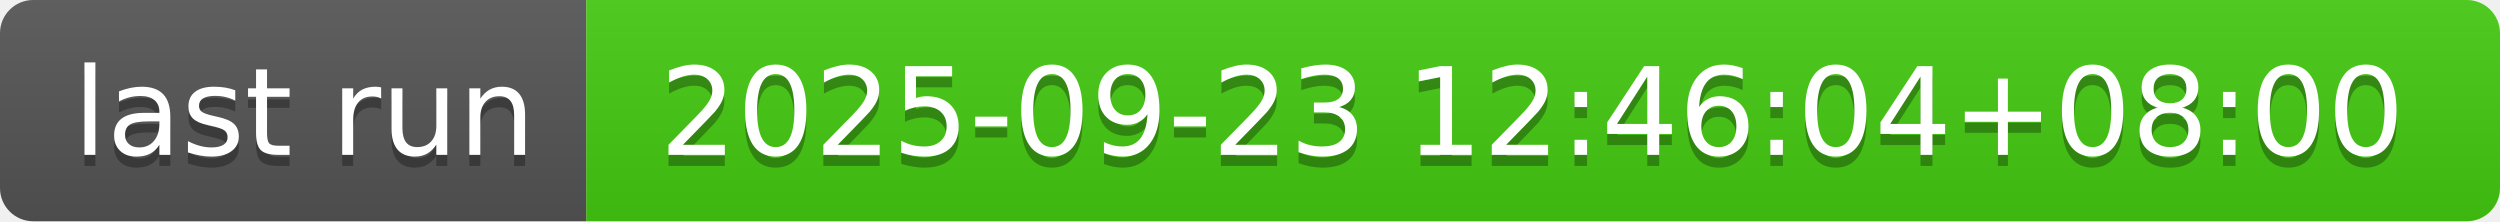
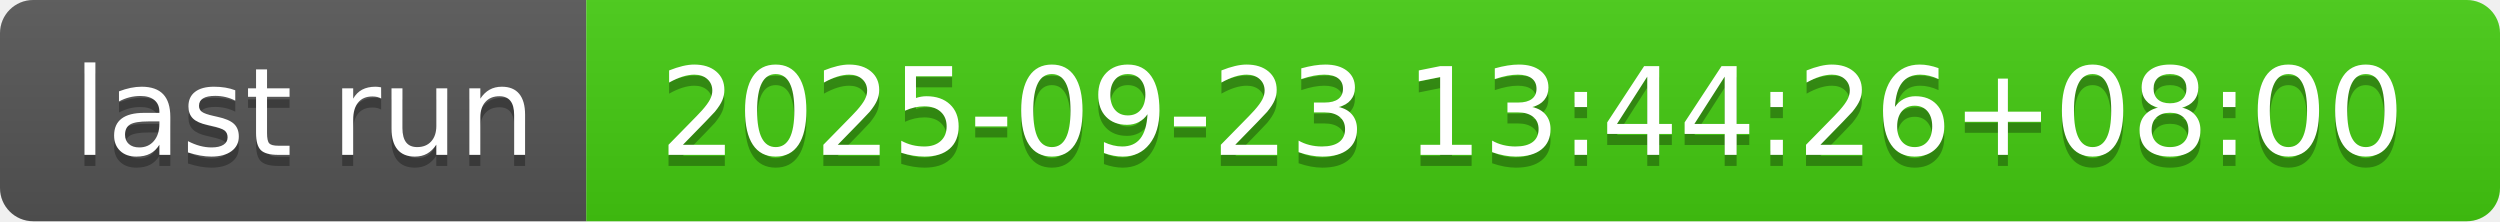
- <svg xmlns="http://www.w3.org/2000/svg" width="226" height="20" role="img" aria-label="last run: 2025-09-23 12:46:04+08:00">
+ <svg xmlns="http://www.w3.org/2000/svg" width="226" height="20" role="img" aria-label="last run: 2025-09-23 13:44:26+08:00">
  <linearGradient id="s" x2="0" y2="100%">
    <stop offset="0" stop-color="#bbb" stop-opacity=".1" />
    <stop offset="1" stop-opacity=".1" />
  </linearGradient>
  <clipPath id="r">
    <rect width="226" height="20" rx="3" fill="#fff" />
  </clipPath>
  <g clip-path="url(#r)">
    <rect width="53" height="20" fill="#555" />
    <rect x="53" width="173" height="20" fill="#4c1" />
    <rect width="226" height="20" fill="url(#s)" />
  </g>
  <g fill="#fff" text-anchor="middle" font-family="Verdana,Geneva,DejaVu Sans,sans-serif" text-rendering="geometricPrecision" font-size="110">
    <text aria-hidden="true" x="275" y="150" fill="#010101" fill-opacity=".3" transform="scale(.1)" textLength="430">last run</text>
    <text x="275" y="140" transform="scale(.1)" fill="#fff" textLength="430">last run</text>
-     <text aria-hidden="true" x="1385" y="150" fill="#010101" fill-opacity=".3" transform="scale(.1)" textLength="1630">2025-09-23 12:46:04+08:00</text>
-     <text x="1385" y="140" transform="scale(.1)" fill="#fff" textLength="1630">2025-09-23 12:46:04+08:00</text>
+     <text aria-hidden="true" x="1385" y="150" fill="#010101" fill-opacity=".3" transform="scale(.1)" textLength="1630">2025-09-23 13:44:26+08:00</text>
+     <text x="1385" y="140" transform="scale(.1)" fill="#fff" textLength="1630">2025-09-23 13:44:26+08:00</text>
  </g>
</svg>
